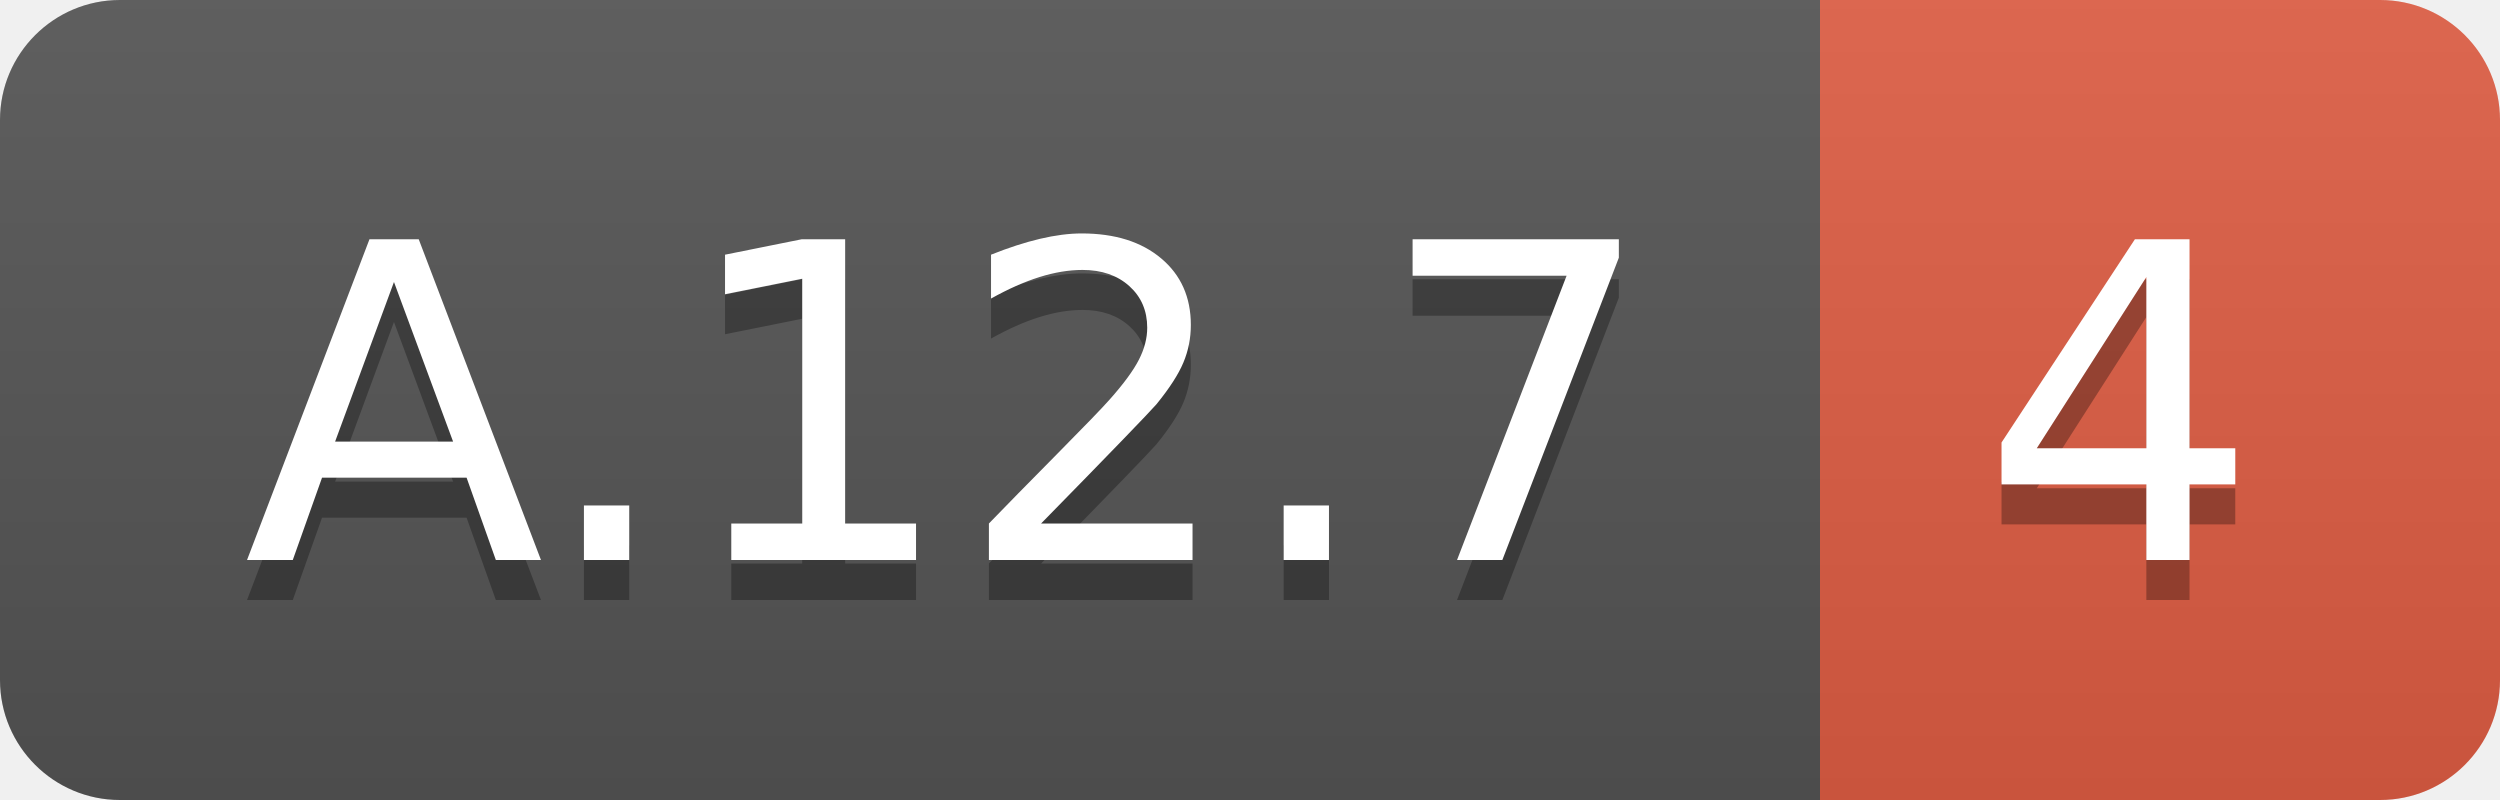
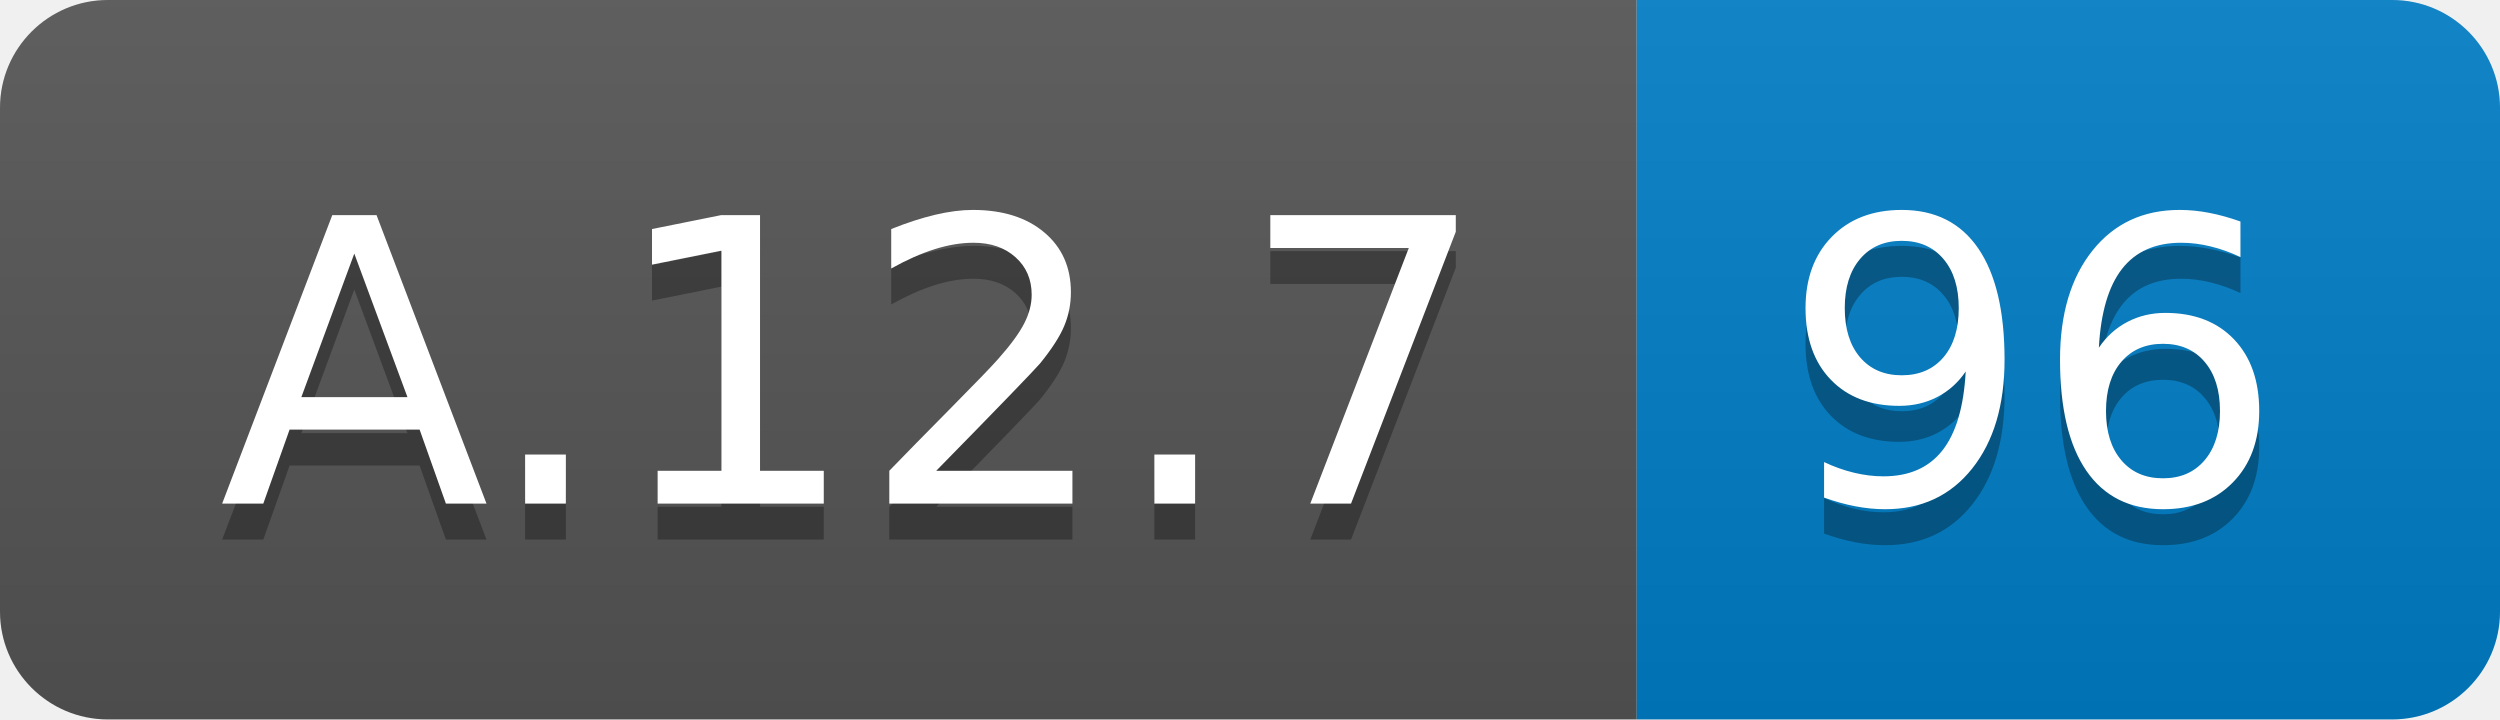
- <svg xmlns="http://www.w3.org/2000/svg" width="62.5" height="20">
+ <svg xmlns="http://www.w3.org/2000/svg" width="69.5" height="20">
  <linearGradient id="smooth" x2="0" y2="100%">
    <stop offset="0" stop-color="#bbb" stop-opacity=".1" />
    <stop offset="1" stop-opacity=".1" />
  </linearGradient>
  <clipPath id="round">
-     <rect width="62.5" height="20" rx="3" fill="#fff" />
+     <rect width="69.5" height="20" rx="3" fill="#fff" />
  </clipPath>
  <g clip-path="url(#round)">
    <rect width="45.5" height="20" fill="#555" />
-     <rect x="45.5" width="17.0" height="20" fill="#e05d44" />
-     <rect width="62.5" height="20" fill="url(#smooth)" />
+     <rect x="45.5" width="24.0" height="20" fill="#007ec6" />
+     <rect width="69.5" height="20" fill="url(#smooth)" />
  </g>
  <g fill="#fff" text-anchor="middle" font-family="DejaVu Sans,Verdana,Geneva,sans-serif" font-size="110">
    <text x="237.5" y="150" fill="#010101" fill-opacity=".3" transform="scale(0.1)" textLength="355.0" lengthAdjust="spacing">A.12.7</text>
    <text x="237.5" y="140" transform="scale(0.1)" textLength="355.0" lengthAdjust="spacing">A.12.7</text>
-     <text x="530.0" y="150" fill="#010101" fill-opacity=".3" transform="scale(0.1)" textLength="70.0" lengthAdjust="spacing">4</text>
-     <text x="530.0" y="140" transform="scale(0.1)" textLength="70.0" lengthAdjust="spacing">4</text>
+     <text x="565.0" y="150" fill="#010101" fill-opacity=".3" transform="scale(0.1)" textLength="140.0" lengthAdjust="spacing">96</text>
+     <text x="565.0" y="140" transform="scale(0.1)" textLength="140.0" lengthAdjust="spacing">96</text>
  </g>
</svg>
